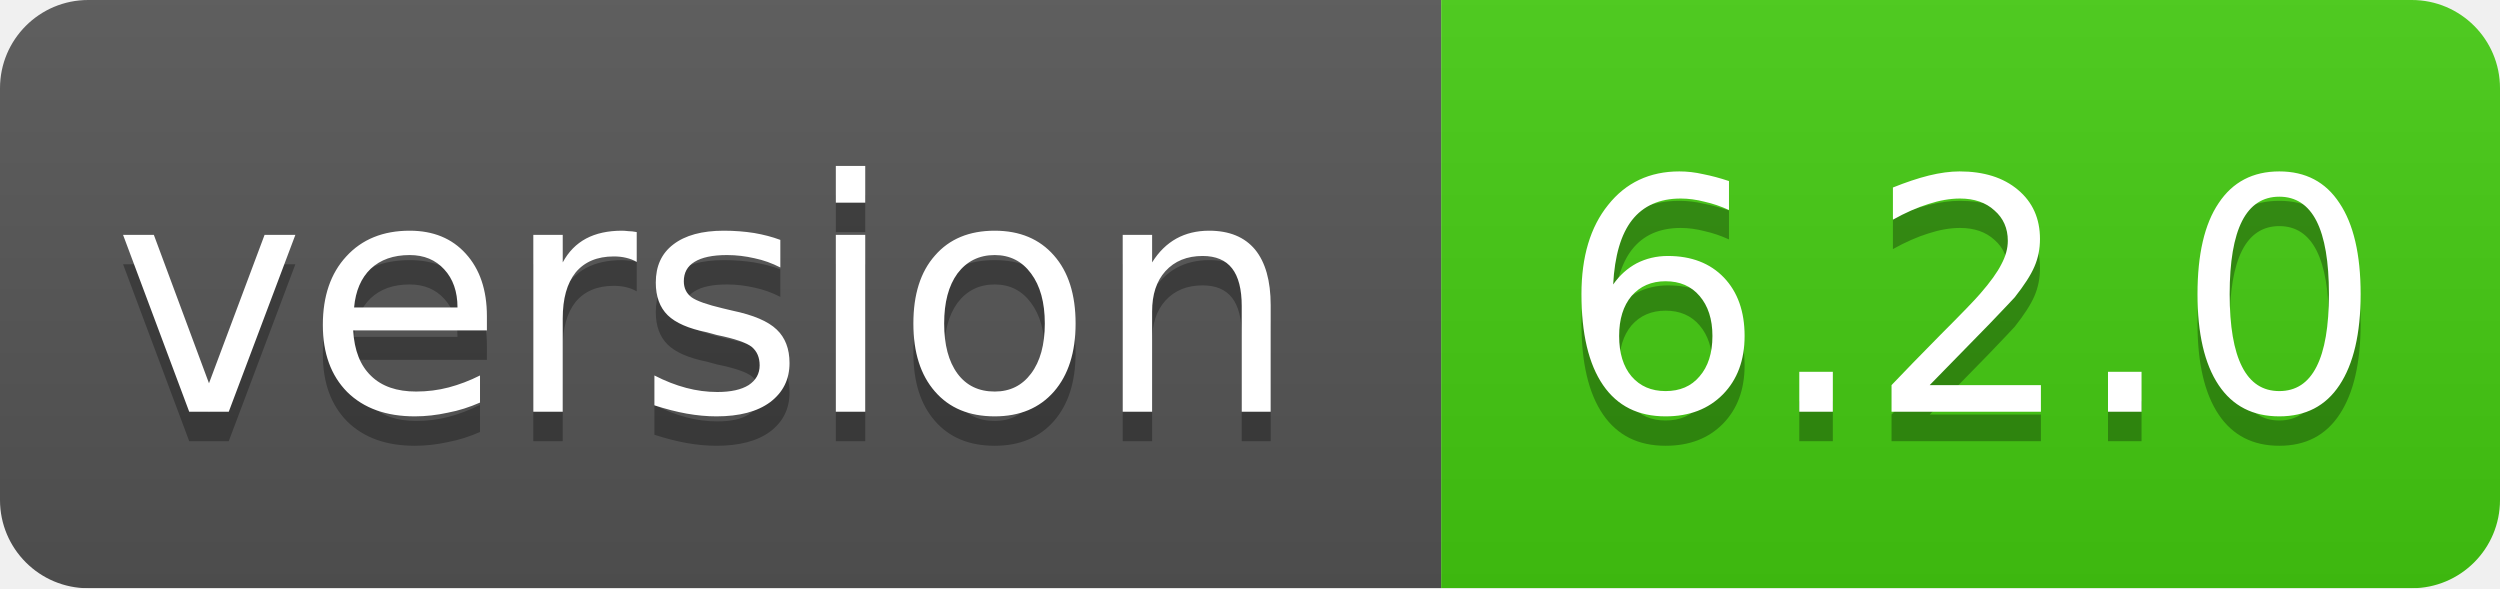
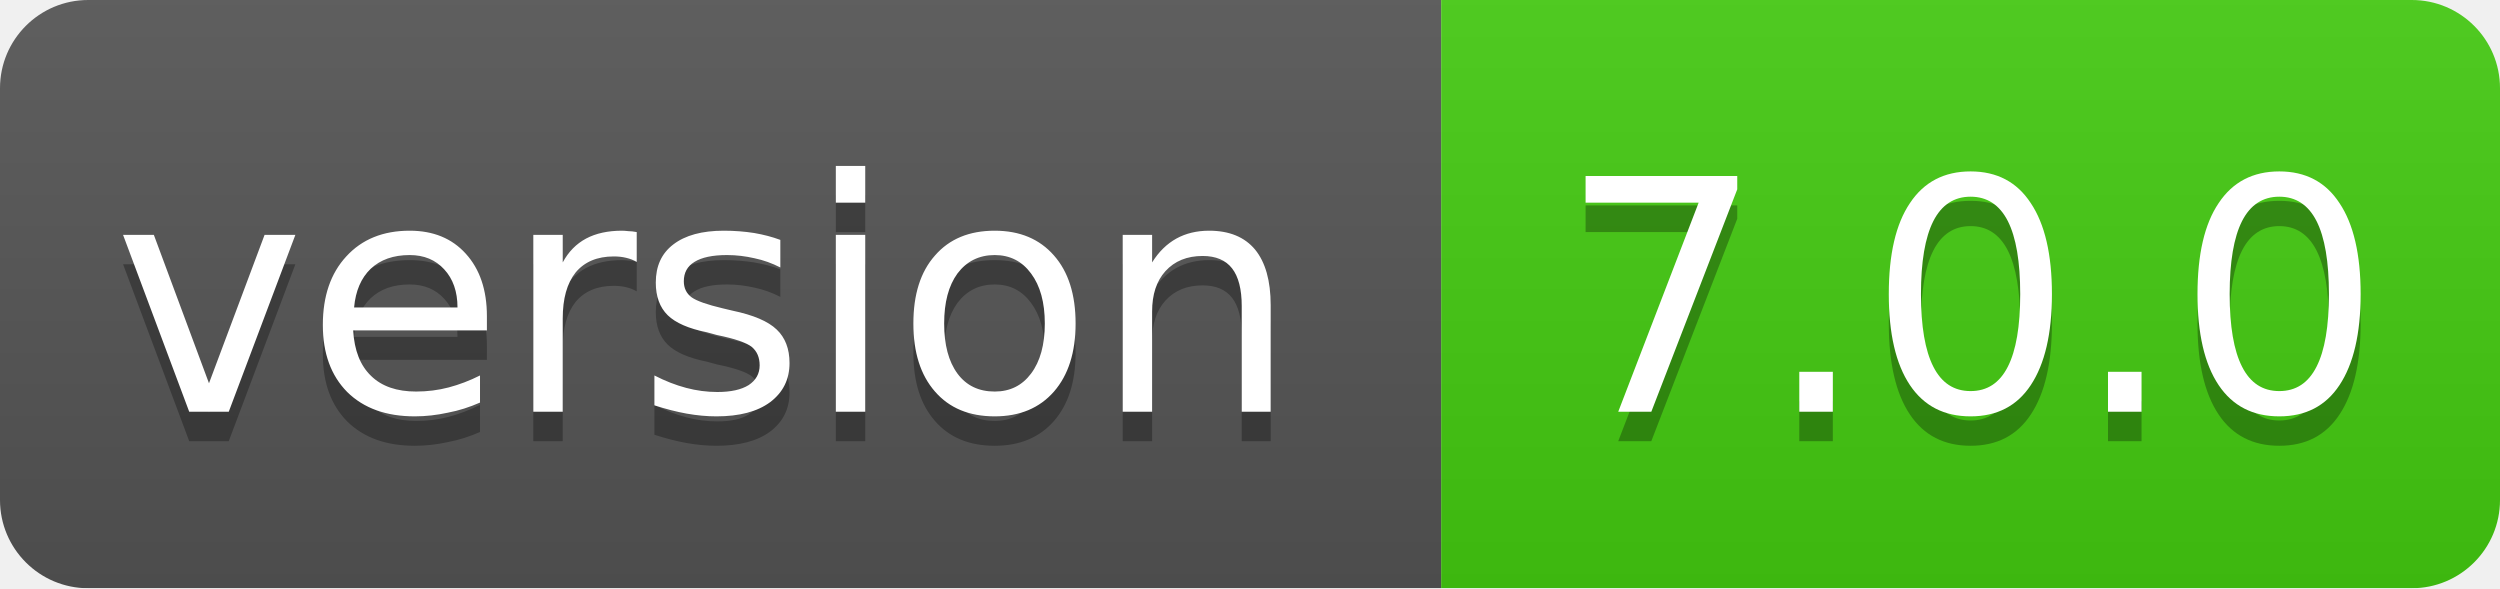
<svg xmlns="http://www.w3.org/2000/svg" width="85" height="20">
  <linearGradient id="smooth" x2="0" y2="100%">
    <stop offset="0" stop-color="#bbb" stop-opacity=".1" />
    <stop offset="1" stop-opacity=".1" />
  </linearGradient>
  <mask id="round">
    <rect width="85" height="20" rx="3" fill="#fff" />
  </mask>
  <g mask="url(#round)">
    <rect width="49" height="20" fill="#555" />
    <rect x="49" width="36" height="20" fill="#44cc11" />
    <rect width="85" height="20" fill="url(#smooth)" />
  </g>
  <g fill="#fff" text-anchor="middle" font-family="DejaVu Sans,Verdana,Geneva,sans-serif" font-size="11">
    <text x="24" y="15" fill="#010101" fill-opacity=".3">version</text>
    <text x="24" y="14">version</text>
-     <text x="67" y="15" fill="#010101" fill-opacity=".3">6.2.0</text>
-     <text x="67" y="14">6.2.0</text>
+     <text x="67" y="15" fill="#010101" fill-opacity=".3">7.0.0</text>
+     <text x="67" y="14">7.0.0</text>
  </g>
</svg>
